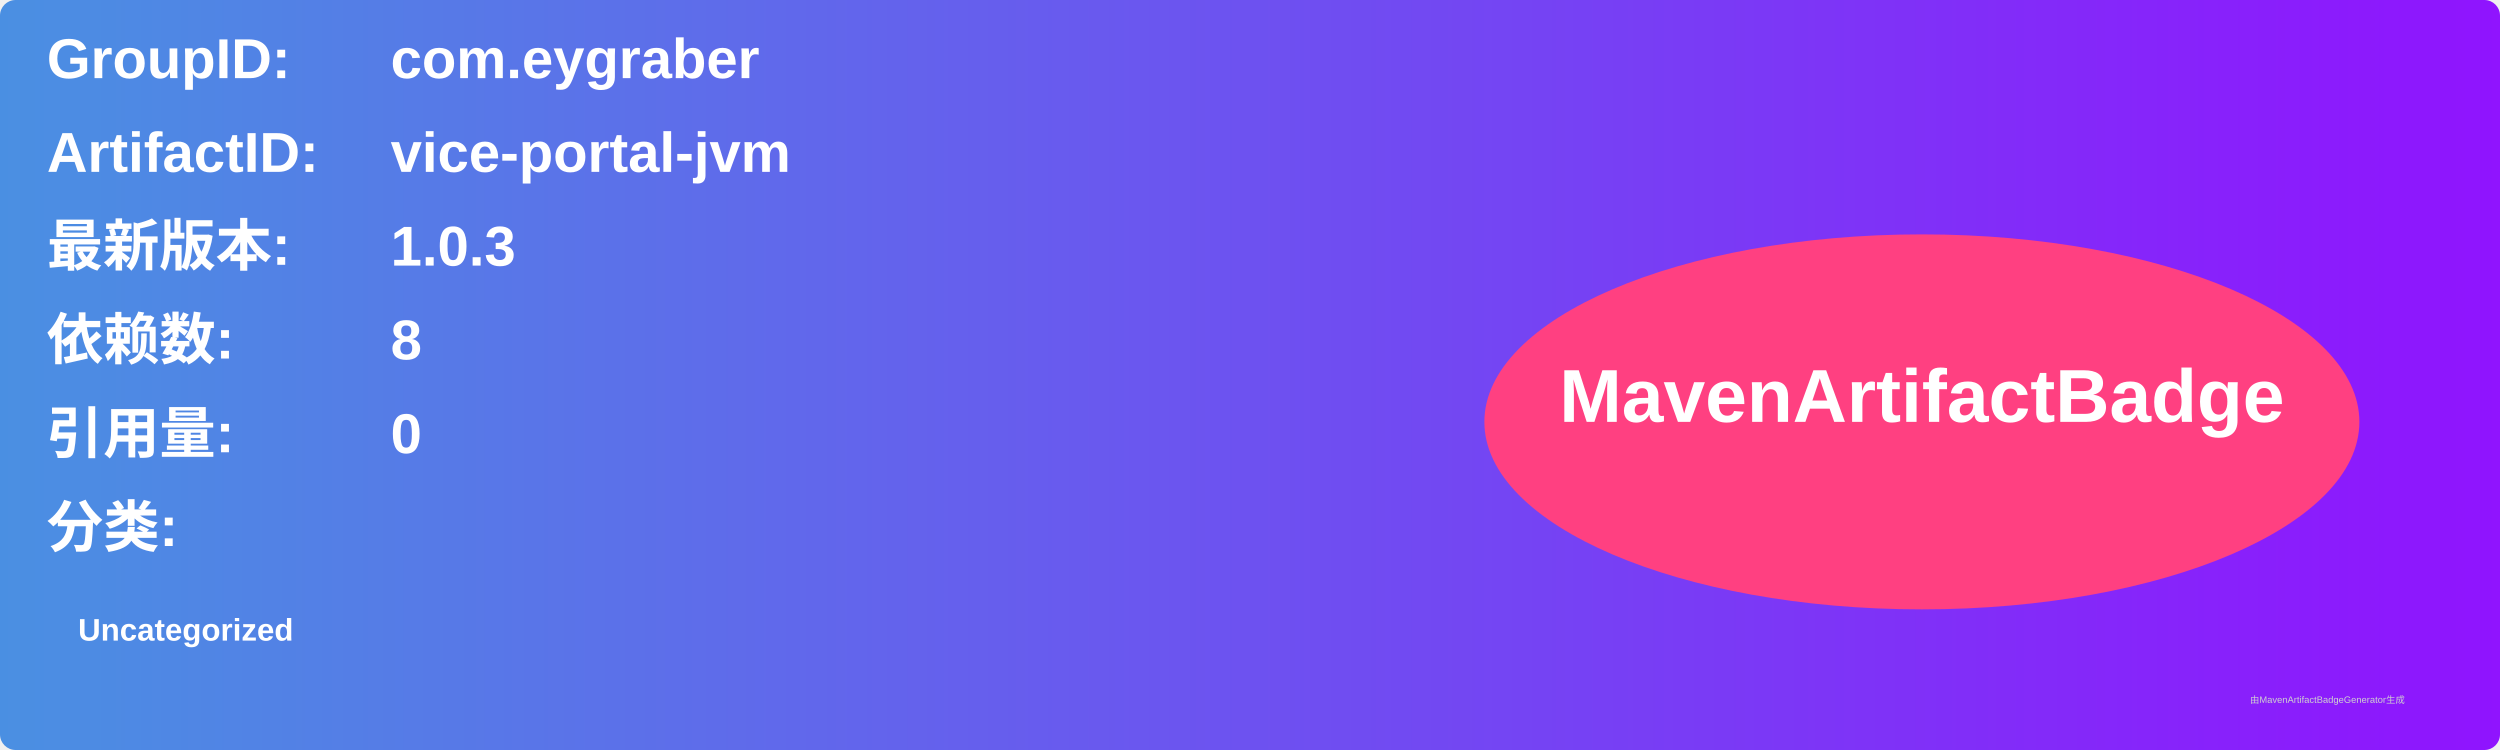
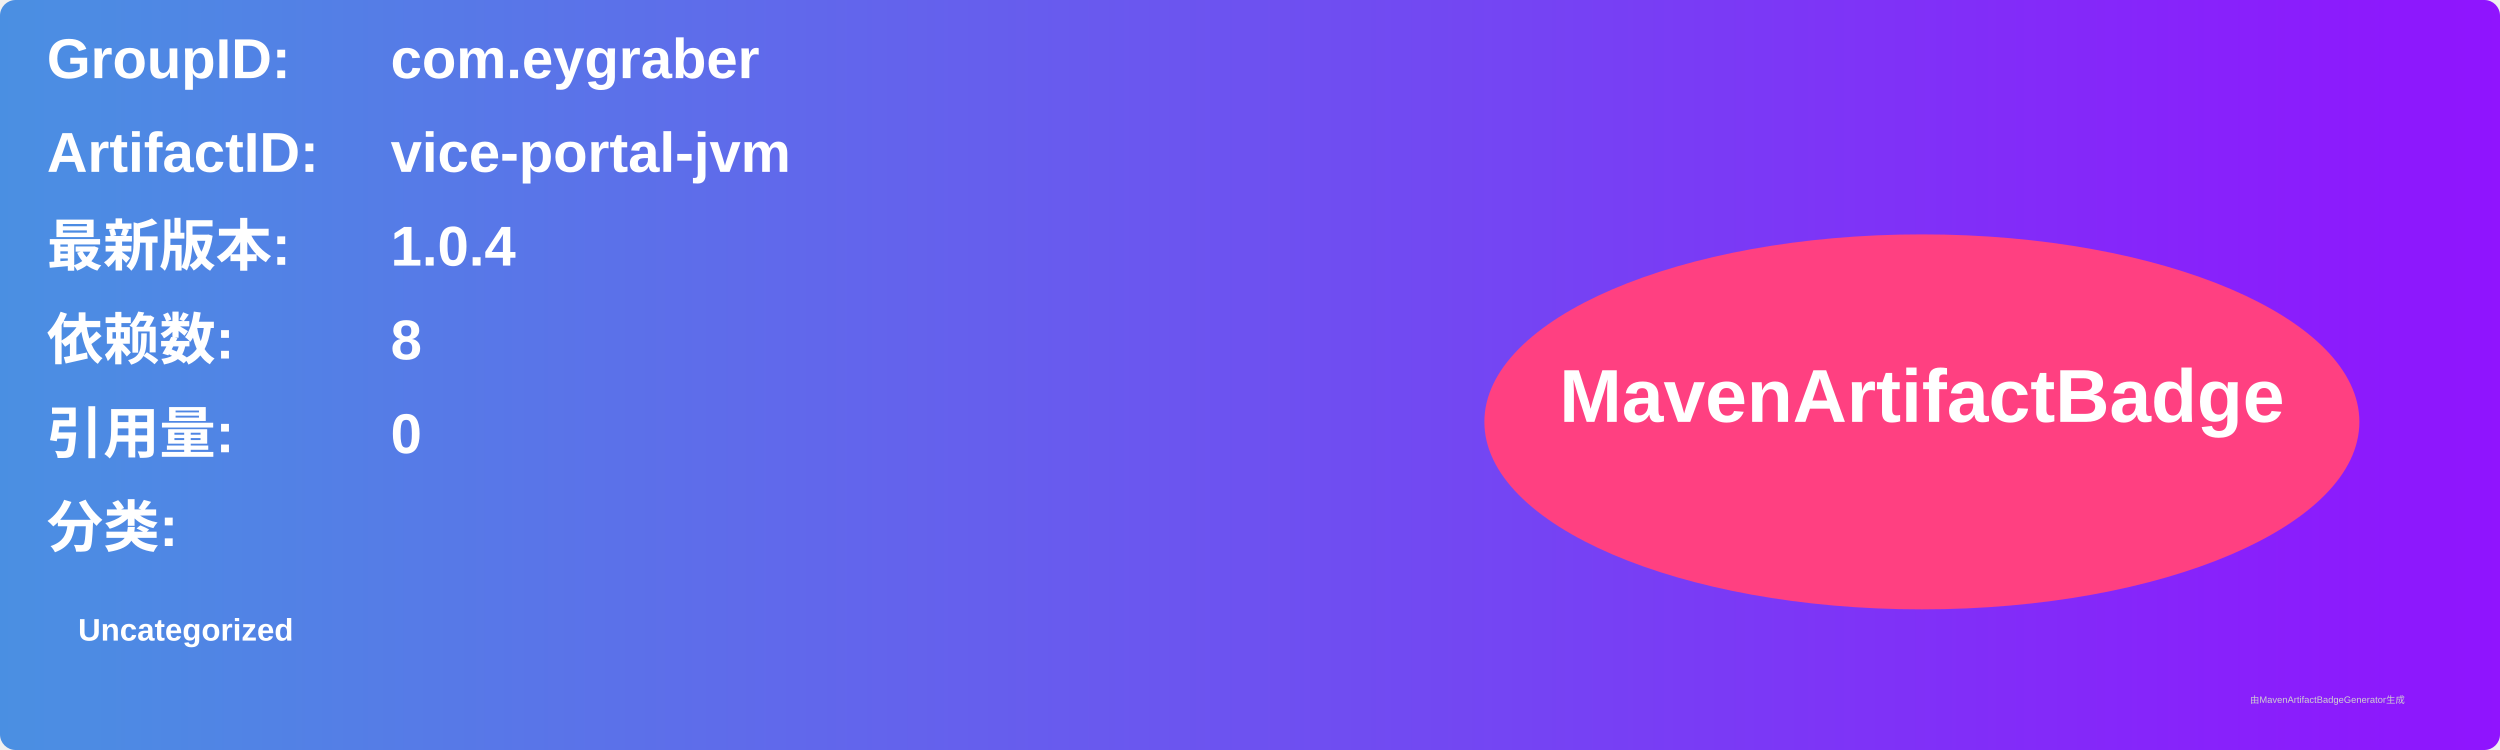
<svg xmlns="http://www.w3.org/2000/svg" width="800" height="240" viewBox="0 0 800 240">
  <linearGradient id="grad" x1="0%" y1="0%" x2="100%" y2="0%">
    <stop offset="0%" stop-color="#4a90e2" />
    <stop offset="100%" stop-color="#9013fe" />
  </linearGradient>
  <rect width="100%" height="100%" rx="5" ry="5" fill="url(#grad)" />
  <g transform="translate(15, 15)">
    <text x="0" y="10" font-family="Arial" font-size="18" fill="white" font-weight="bold" width="260">GroupID:</text>
    <text x="110" y="10" font-family="Arial" font-size="18" fill="white" font-weight="bold" width="460">com.eygraber</text>
    <text x="0" y="40" font-family="Arial" font-size="18" fill="white" font-weight="bold" width="260">ArtifactID:</text>
    <text x="110" y="40" font-family="Arial" font-size="18" fill="white" font-weight="bold" width="460">vice-portal-jvm</text>
    <text x="0" y="70" font-family="Arial" font-size="18" fill="white" font-weight="bold">最新版本:</text>
    <text x="110" y="70" font-family="Arial" font-size="18" fill="white" font-weight="bold">
-       <tspan font-weight="bold">1.0.3</tspan>
+       <tspan font-weight="bold">1.0.4</tspan>
    </text>
    <text x="0" y="100" font-family="Arial" font-size="18" fill="white" font-weight="bold">依赖数: </text>
    <text x="110" y="100" font-family="Arial" font-size="18" fill="white">
      <tspan font-weight="bold">8</tspan>
    </text>
    <text x="0" y="130" font-family="Arial" font-size="18" fill="white" font-weight="bold">引用量: </text>
    <text x="110" y="130" font-family="Arial" font-size="18" fill="white">
      <tspan font-weight="bold">0</tspan>
    </text>
    <text x="0" y="160" font-family="Arial" font-size="18" fill="white" font-weight="bold">分类:</text>
    <text x="10" y="190" font-family="Arial" font-size="10" fill="white">
      <tspan font-weight="bold">Uncategorized</tspan>
    </text>
    <ellipse cx="600" cy="120" rx="140" ry="60" fill="#ff4081" />
    <text x="600" y="120" text-anchor="middle" font-family="Arial" font-size="24" fill="white" font-weight="bold">MavenArtifactBadge</text>
  </g>
  <text x="720" y="225" font-family="Arial" font-size="3" fill="#d0d0d0">由MavenArtifactBadgeGenerator生成</text>
</svg>
